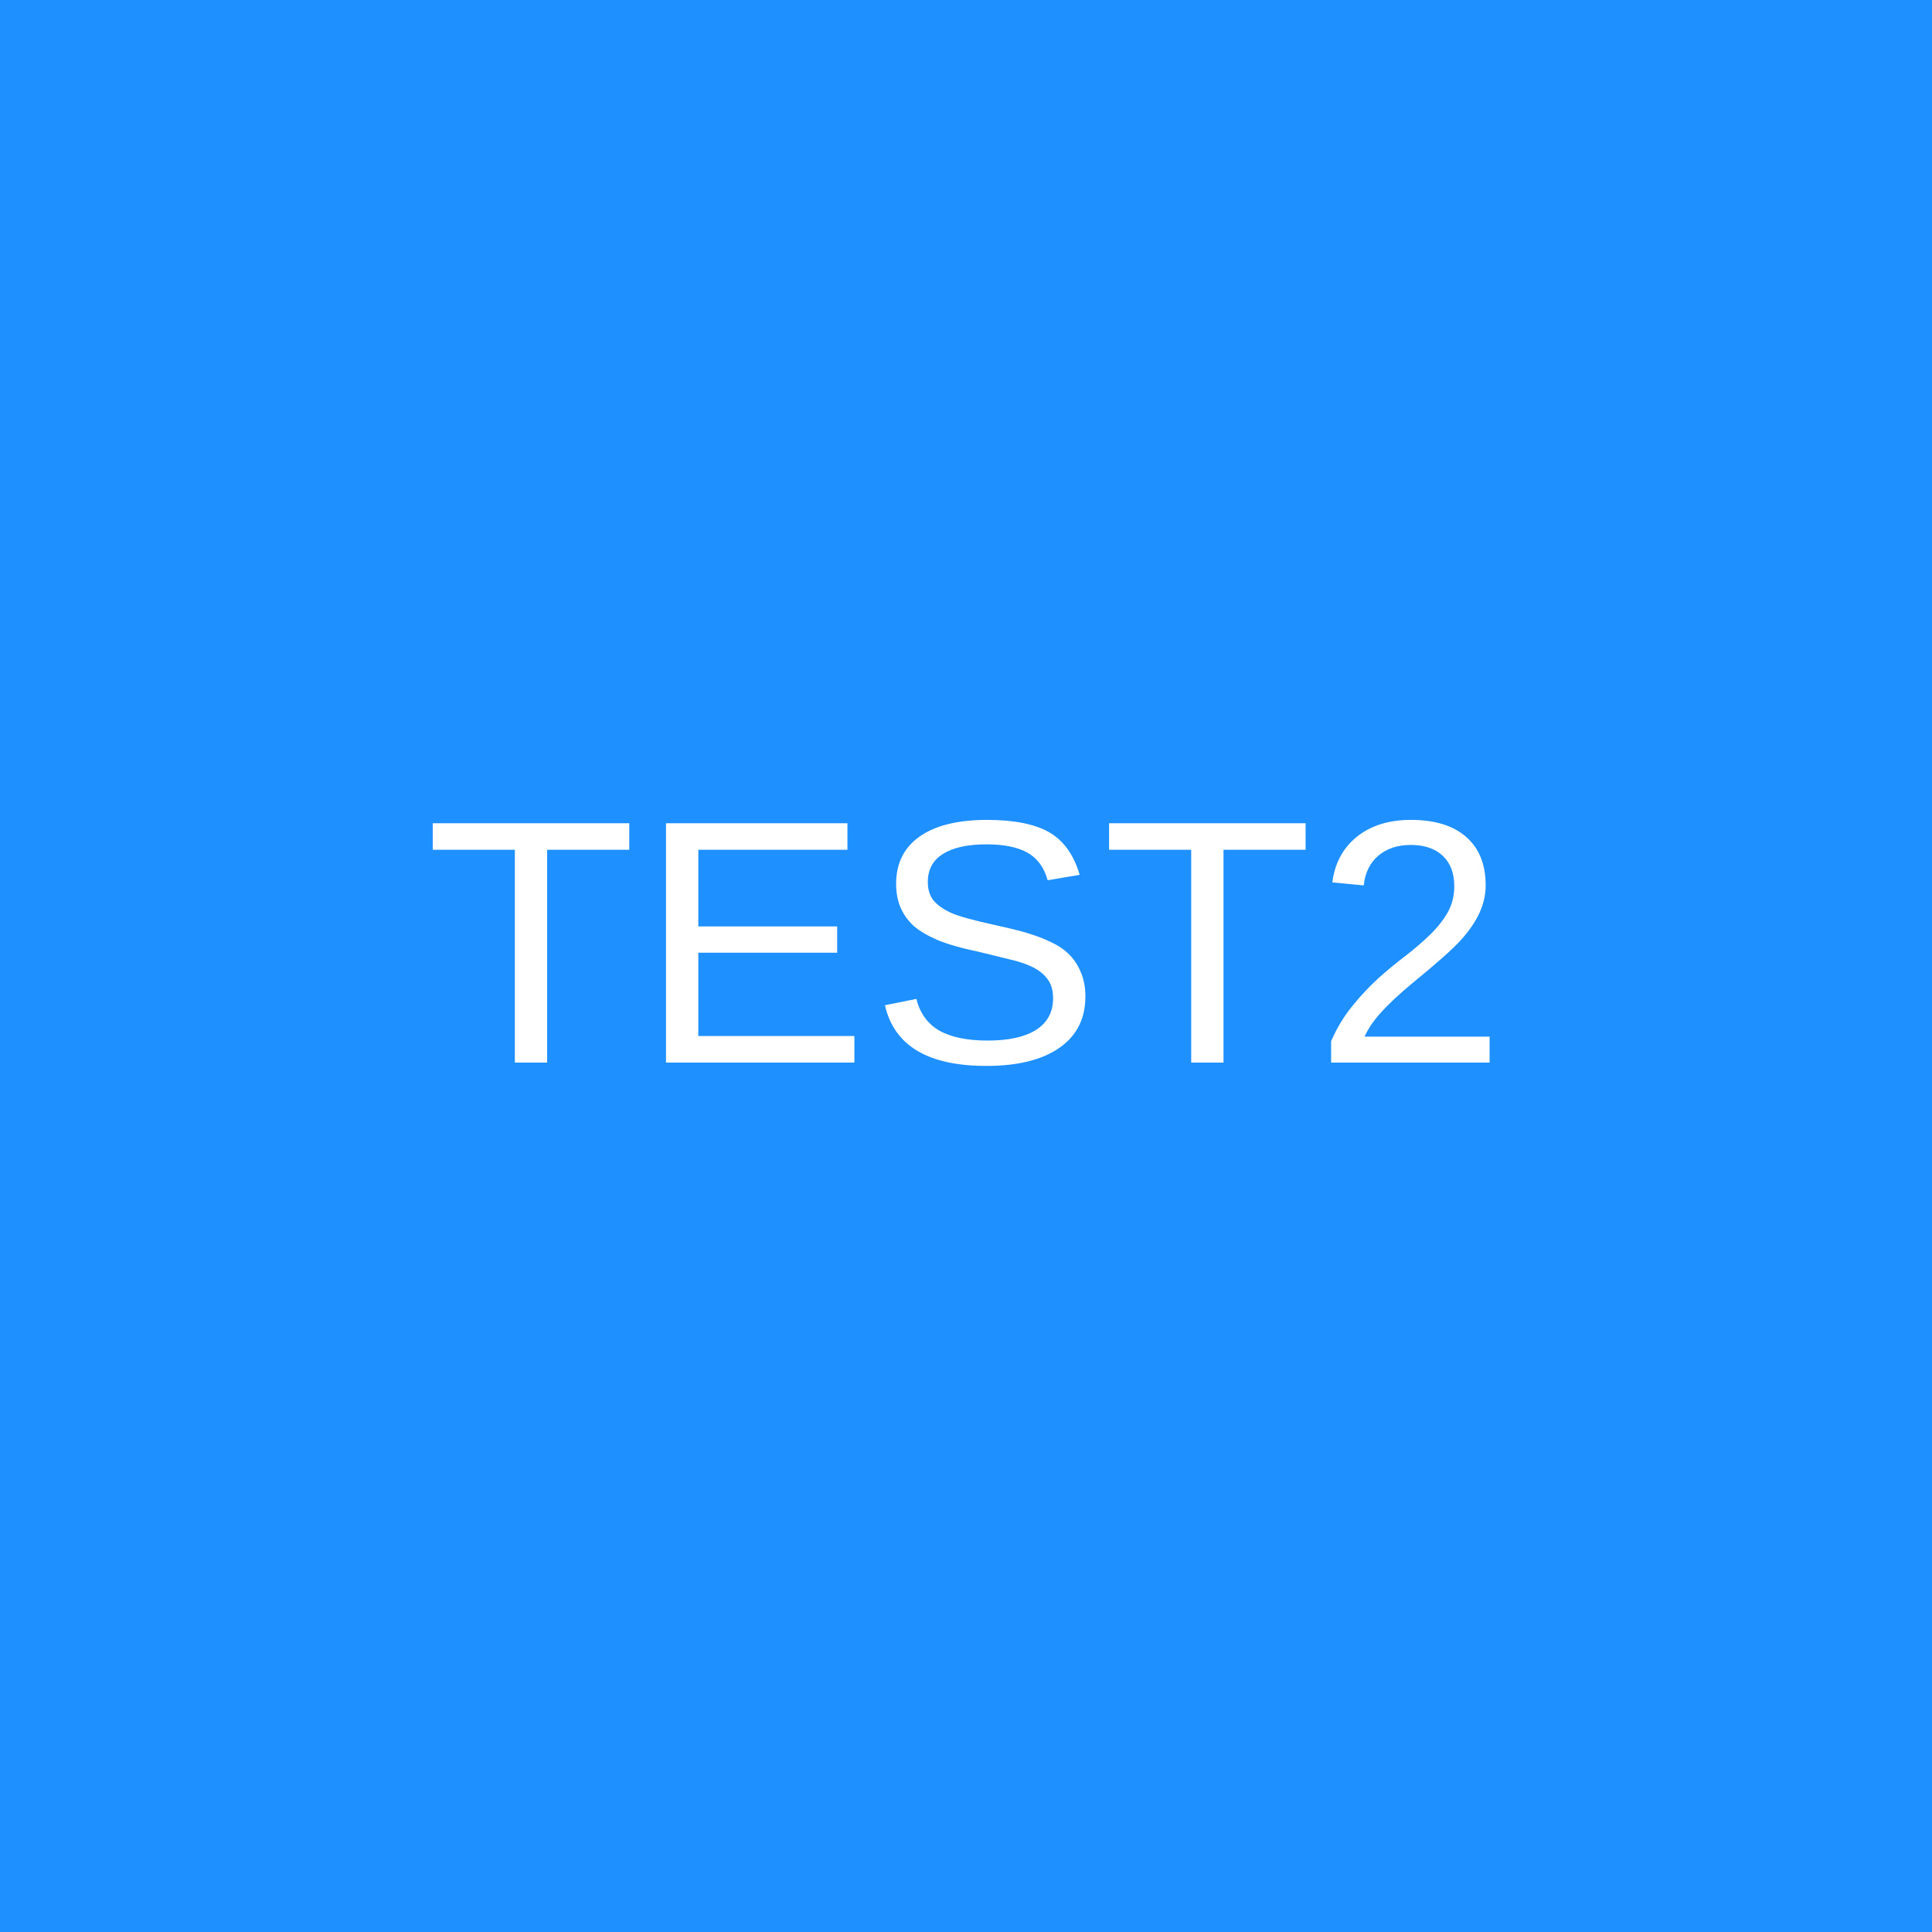
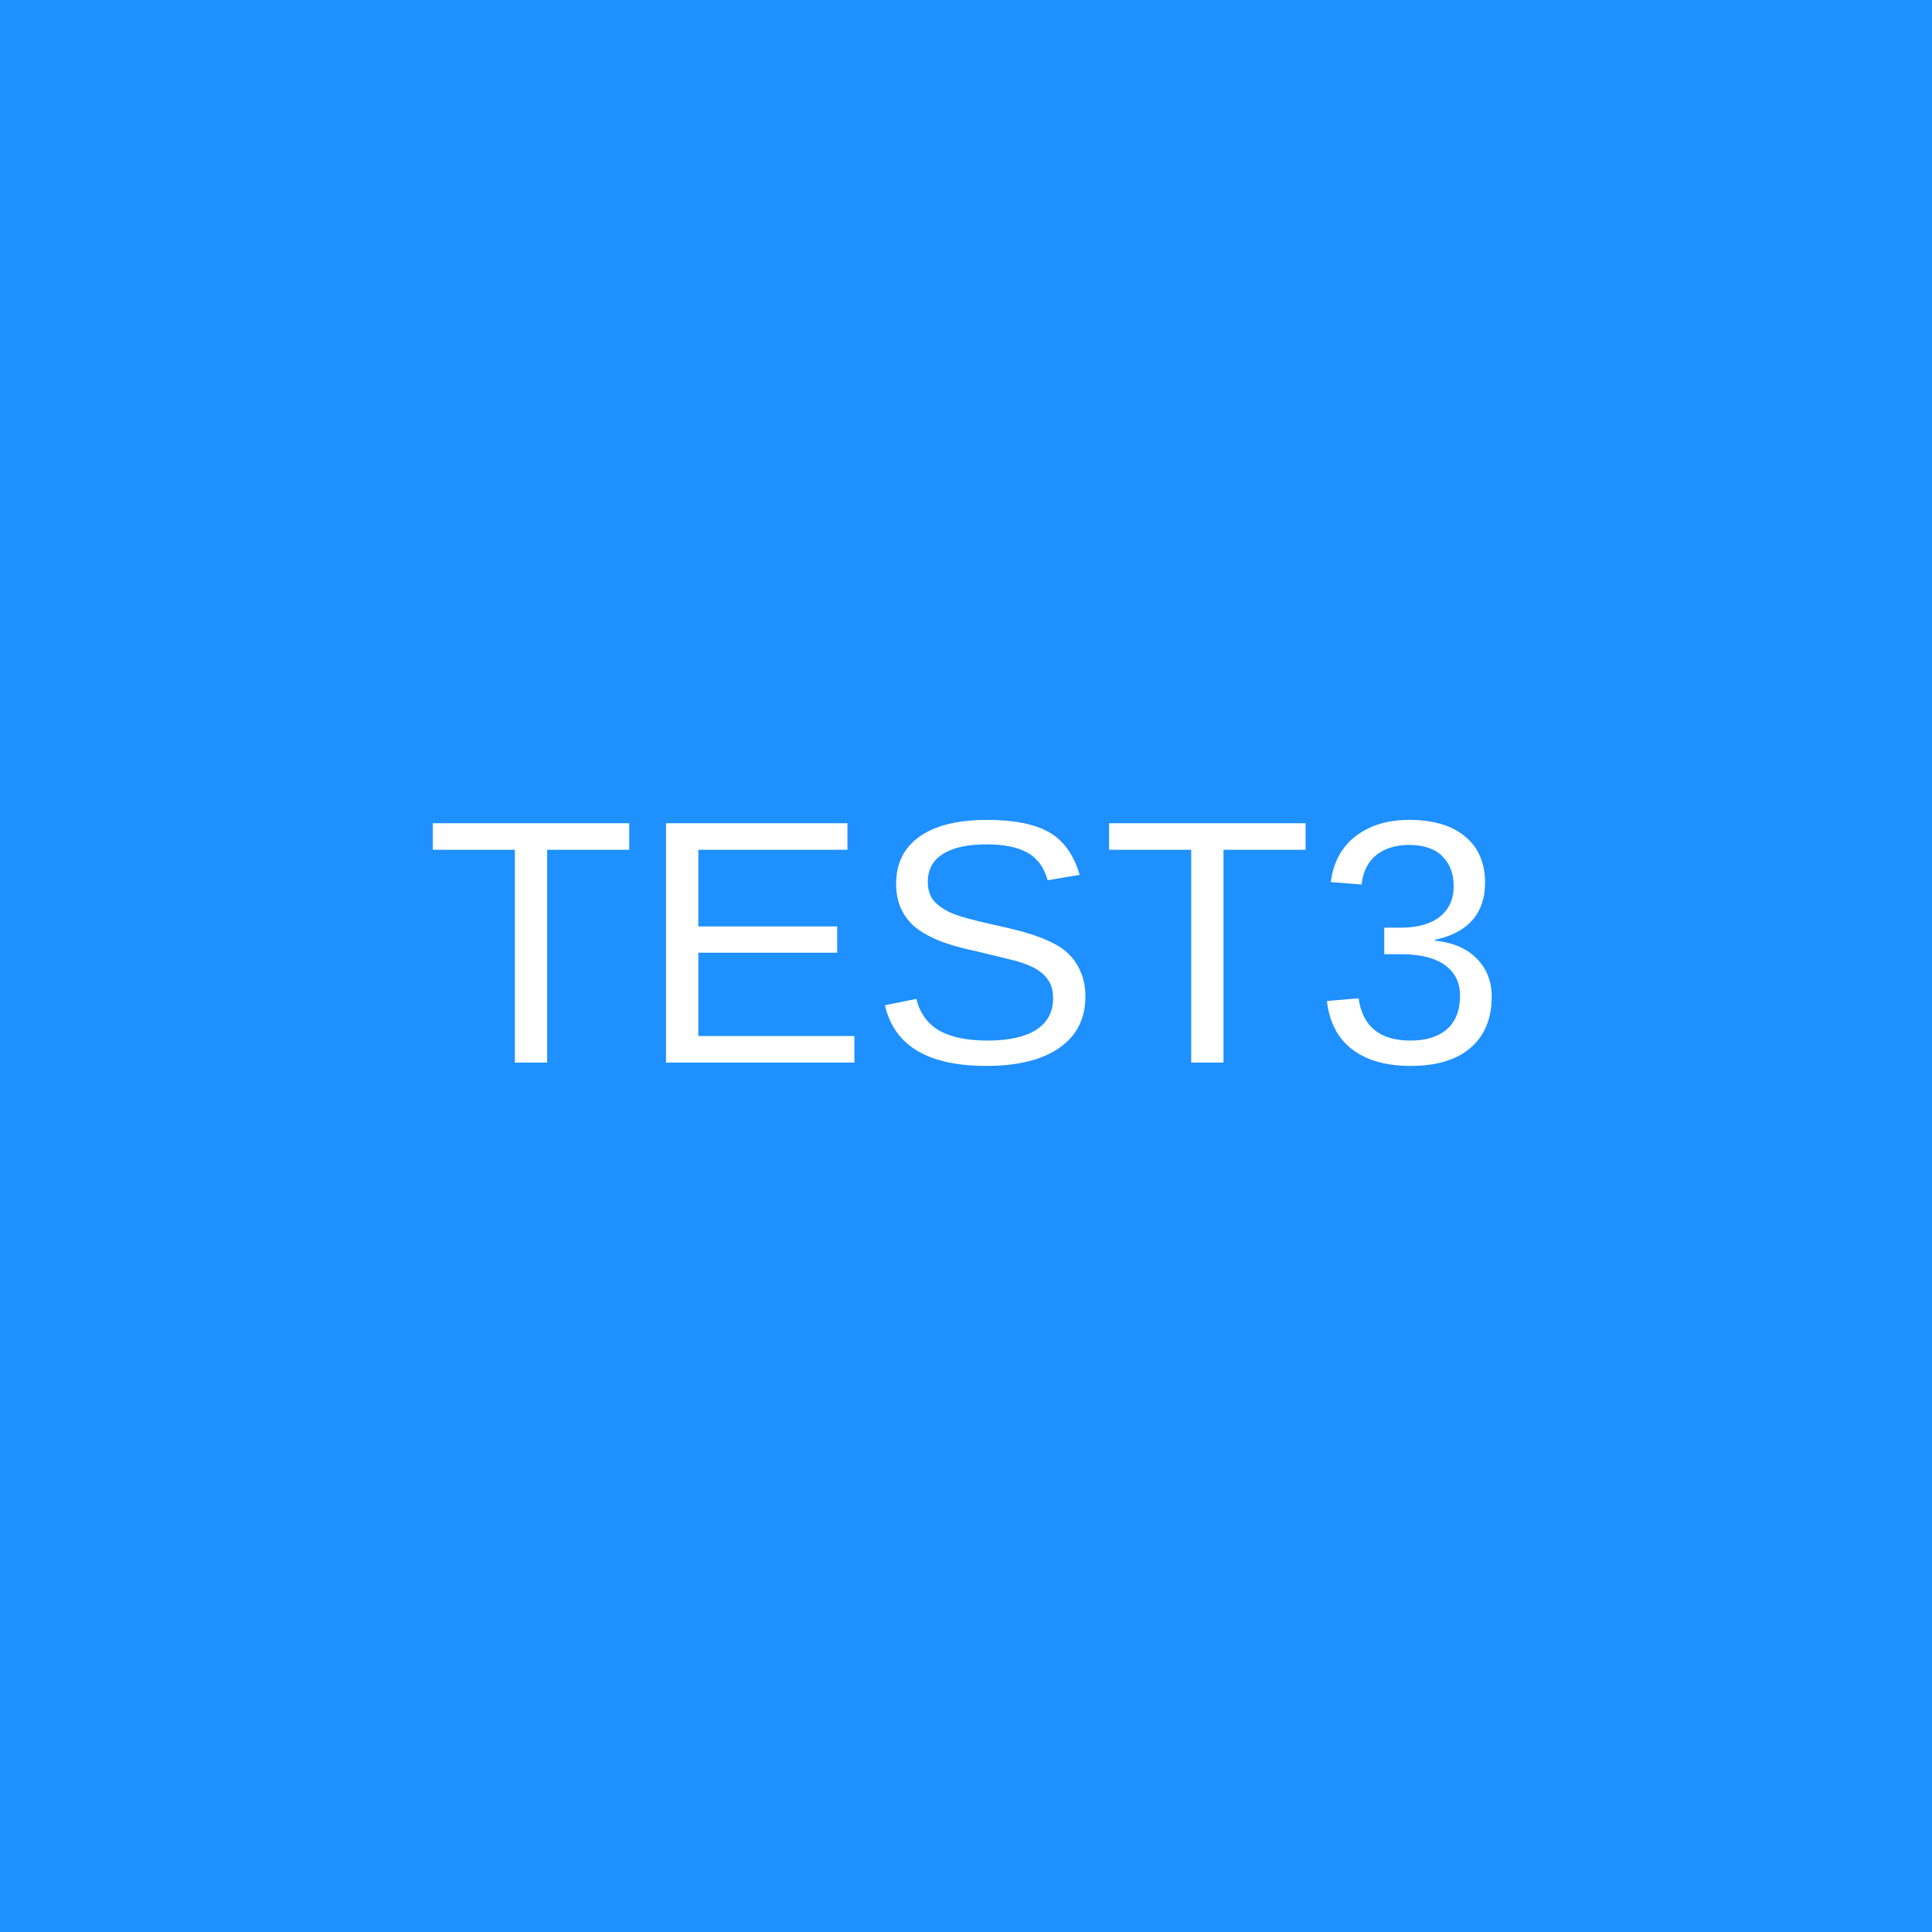
<svg xmlns="http://www.w3.org/2000/svg" width="100" height="100" viewBox="0 0 100 100">
  <rect width="100" height="100" fill="#1E90FF" />
-   <text x="50" y="55" font-size="18" text-anchor="middle" fill="#FFFFFF" font-family="Arial, Helvetica, sans-serif">TEST2</text>
+   <text x="50" y="55" font-size="18" text-anchor="middle" fill="#FFFFFF" font-family="Arial, Helvetica, sans-serif">TEST3</text>
</svg>
